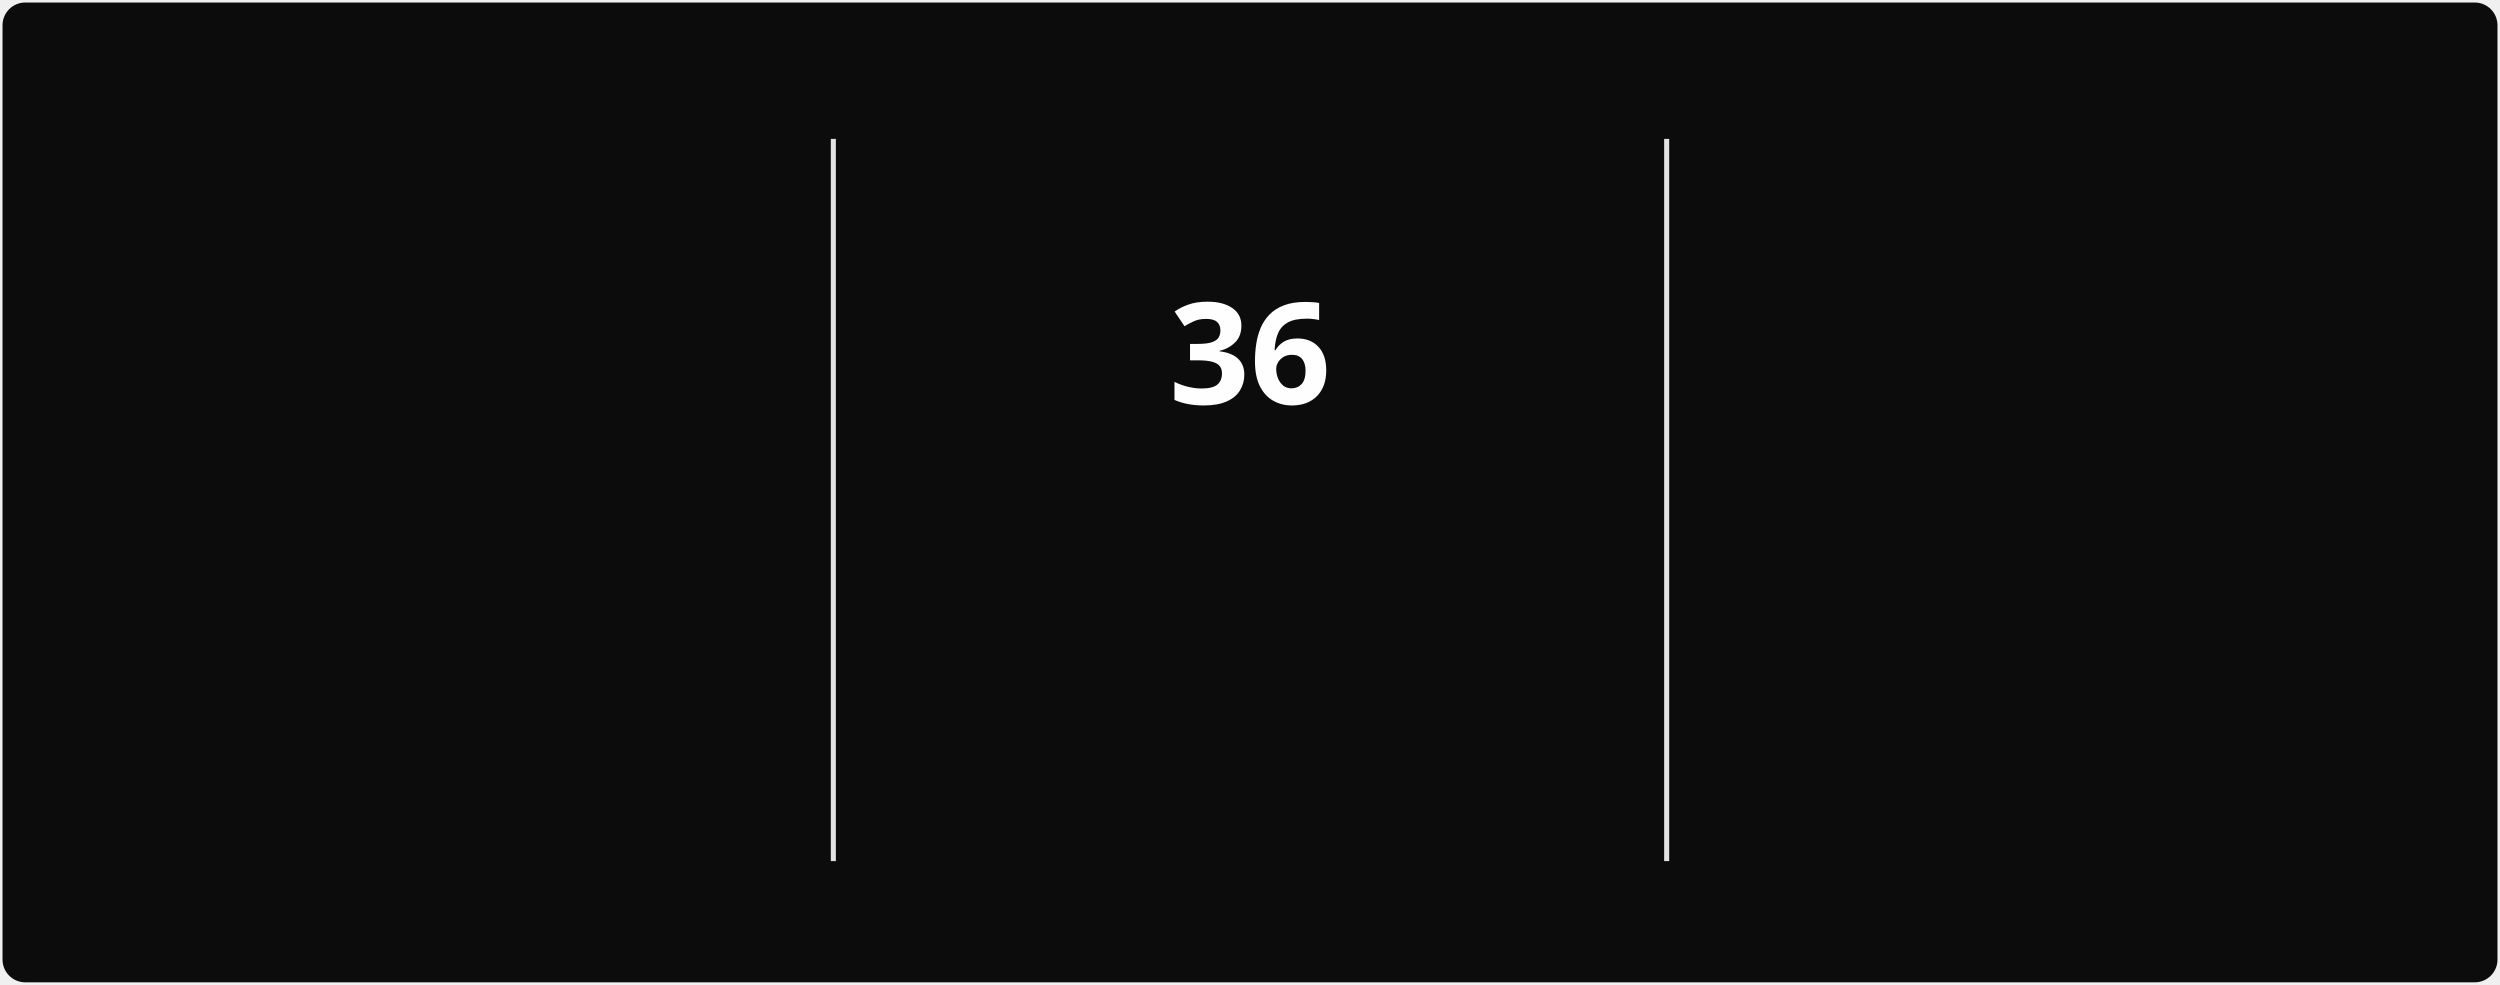
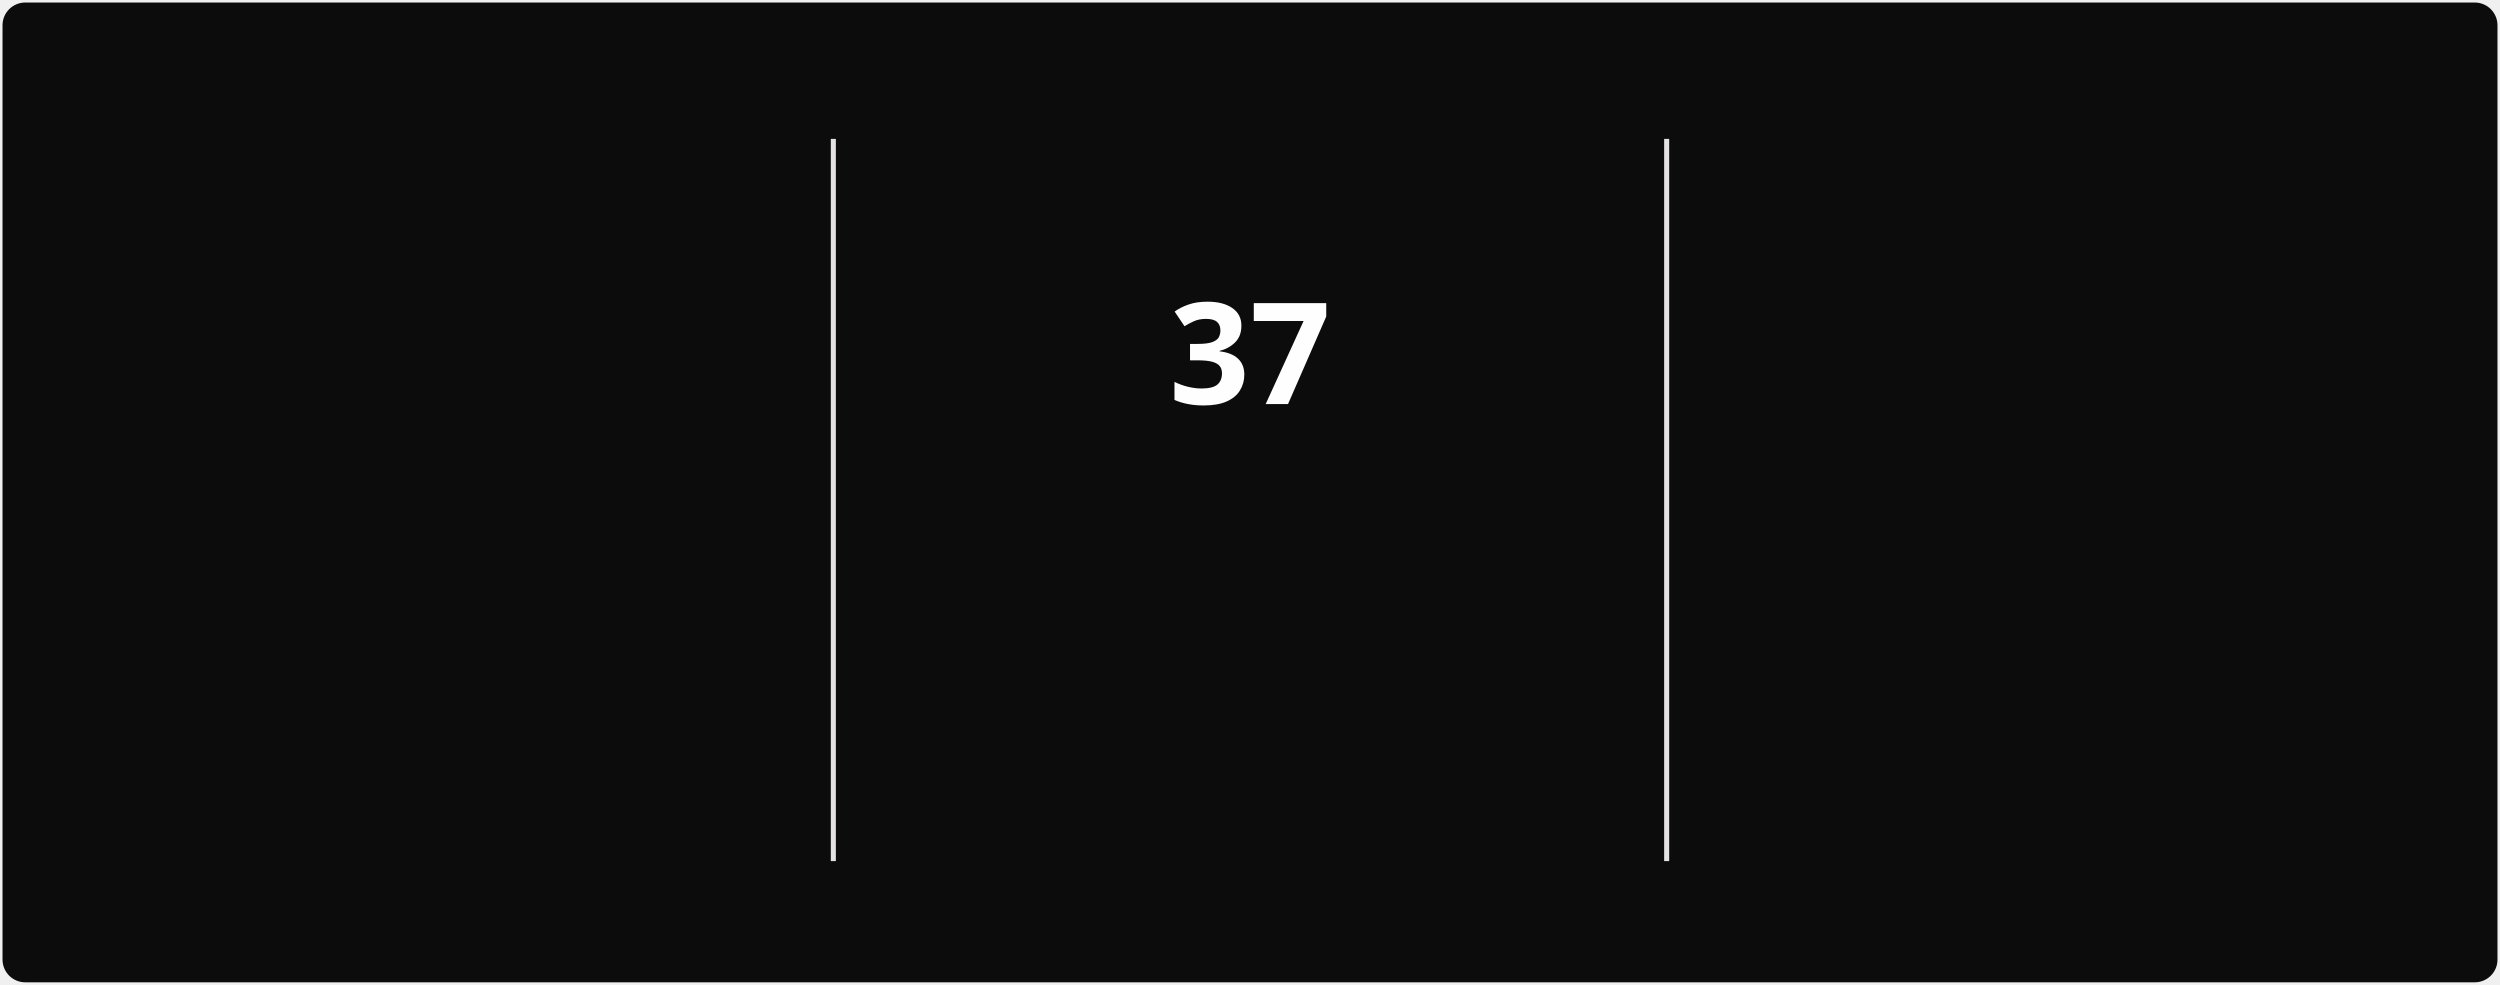
<svg xmlns="http://www.w3.org/2000/svg" style="isolation: isolate" viewBox="0 0 495 195" width="495px" height="195px" direction="ltr">
  <style>
            @keyframes currstreak {
                0% { font-size: 3px; opacity: 0.2; }
                80% { font-size: 34px; opacity: 1; }
                100% { font-size: 28px; opacity: 1; }
            }
            @keyframes fadein {
                0% { opacity: 0; }
                100% { opacity: 1; }
            }
        </style>
  <defs>
    <clipPath id="outer_rectangle">
      <rect width="495" height="195" rx="4.5" />
    </clipPath>
    <mask id="mask_out_ring_behind_fire">
      <rect width="495" height="195" fill="white" />
      <ellipse id="mask-ellipse" cx="247.5" cy="32" rx="13" ry="18" fill="black" />
    </mask>
  </defs>
  <g clip-path="url(#outer_rectangle)">
    <g style="isolation: isolate">
      <rect stroke="#000000" stroke-opacity="0" fill="#0c0c0c" rx="4.5" x="0.5" y="0.5" width="494" height="194" />
    </g>
    <g style="isolation: isolate">
      <line x1="165" y1="28" x2="165" y2="170" vector-effect="non-scaling-stroke" stroke-width="1" stroke="#E4E2E2" stroke-linejoin="miter" stroke-linecap="square" stroke-miterlimit="3" />
      <line x1="330" y1="28" x2="330" y2="170" vector-effect="non-scaling-stroke" stroke-width="1" stroke="#E4E2E2" stroke-linejoin="miter" stroke-linecap="square" stroke-miterlimit="3" />
    </g>
    <g style="isolation: isolate">
      <g transform="translate(82.5, 48)">
        <text x="0" y="32" stroke-width="0" text-anchor="middle" fill="#FEFEFE" stroke="none" font-family="&quot;Segoe UI&quot;, Ubuntu, sans-serif" font-weight="700" font-size="28px" font-style="normal" style="opacity: 0; animation: fadein 0.5s linear forwards 0.6s">
-                         521
+                         522
                    </text>
      </g>
      <g transform="translate(82.5, 84)">
        <text x="0" y="32" stroke-width="0" text-anchor="middle" fill="#888070" stroke="none" font-family="&quot;Segoe UI&quot;, Ubuntu, sans-serif" font-weight="400" font-size="14px" font-style="normal" style="opacity: 0; animation: fadein 0.5s linear forwards 0.7s">
                        Total Contributions
                    </text>
      </g>
      <g transform="translate(82.5, 114)">
        <text x="0" y="32" stroke-width="0" text-anchor="middle" fill="#888070" stroke="none" font-family="&quot;Segoe UI&quot;, Ubuntu, sans-serif" font-weight="400" font-size="12px" font-style="normal" style="opacity: 0; animation: fadein 0.5s linear forwards 0.8s">
                        Mar 22, 2025 - Present
                    </text>
      </g>
    </g>
    <g style="isolation: isolate">
      <g transform="translate(247.5, 108)">
        <text x="0" y="32" stroke-width="0" text-anchor="middle" fill="#10b981" stroke="none" font-family="&quot;Segoe UI&quot;, Ubuntu, sans-serif" font-weight="700" font-size="14px" font-style="normal" style="opacity: 0; animation: fadein 0.5s linear forwards 0.9s">
                        Current Streak
                    </text>
      </g>
      <g transform="translate(247.5, 145)">
        <text x="0" y="21" stroke-width="0" text-anchor="middle" fill="#888070" stroke="none" font-family="&quot;Segoe UI&quot;, Ubuntu, sans-serif" font-weight="400" font-size="12px" font-style="normal" style="opacity: 0; animation: fadein 0.5s linear forwards 0.9s">
-                         Jun 28 - Aug 2
+                         Jun 28 - Aug 3
                    </text>
      </g>
      <g mask="url(#mask_out_ring_behind_fire)">
        <circle cx="247.5" cy="71" r="40" fill="none" stroke="#10b981" stroke-width="5" style="opacity: 0; animation: fadein 0.5s linear forwards 0.4s" />
      </g>
      <g transform="translate(247.5, 19.5)" stroke-opacity="0" style="opacity: 0; animation: fadein 0.5s linear forwards 0.6s">
        <path d="M -12 -0.5 L 15 -0.5 L 15 23.5 L -12 23.5 L -12 -0.5 Z" fill="none" />
        <path d="M 1.5 0.67 C 1.5 0.67 2.24 3.32 2.24 5.47 C 2.24 7.53 0.89 9.2 -1.17 9.2 C -3.23 9.2 -4.79 7.53 -4.79 5.47 L -4.76 5.11 C -6.78 7.51 -8 10.62 -8 13.99 C -8 18.41 -4.42 22 0 22 C 4.42 22 8 18.41 8 13.99 C 8 8.6 5.41 3.79 1.5 0.67 Z M -0.29 19 C -2.07 19 -3.51 17.6 -3.51 15.86 C -3.51 14.24 -2.46 13.1 -0.7 12.74 C 1.07 12.38 2.9 11.53 3.92 10.16 C 4.31 11.45 4.51 12.81 4.51 14.2 C 4.51 16.85 2.36 19 -0.29 19 Z" fill="#10b981" stroke-opacity="0" />
      </g>
      <g transform="translate(247.5, 48)">
        <text x="0" y="32" stroke-width="0" text-anchor="middle" fill="#FEFEFE" stroke="none" font-family="&quot;Segoe UI&quot;, Ubuntu, sans-serif" font-weight="700" font-size="28px" font-style="normal" style="animation: currstreak 0.6s linear forwards">
-                         36
+                         37
                    </text>
      </g>
    </g>
    <g style="isolation: isolate">
      <g transform="translate(412.5, 48)">
        <text x="0" y="32" stroke-width="0" text-anchor="middle" fill="#FEFEFE" stroke="none" font-family="&quot;Segoe UI&quot;, Ubuntu, sans-serif" font-weight="700" font-size="28px" font-style="normal" style="opacity: 0; animation: fadein 0.5s linear forwards 1.2s">
-                         36
+                         37
                    </text>
      </g>
      <g transform="translate(412.5, 84)">
        <text x="0" y="32" stroke-width="0" text-anchor="middle" fill="#888070" stroke="none" font-family="&quot;Segoe UI&quot;, Ubuntu, sans-serif" font-weight="400" font-size="14px" font-style="normal" style="opacity: 0; animation: fadein 0.5s linear forwards 1.3s">
                        Longest Streak
                    </text>
      </g>
      <g transform="translate(412.5, 114)">
        <text x="0" y="32" stroke-width="0" text-anchor="middle" fill="#888070" stroke="none" font-family="&quot;Segoe UI&quot;, Ubuntu, sans-serif" font-weight="400" font-size="12px" font-style="normal" style="opacity: 0; animation: fadein 0.5s linear forwards 1.4s">
-                         Jun 28 - Aug 2
+                         Jun 28 - Aug 3
                    </text>
      </g>
    </g>
  </g>
</svg>
